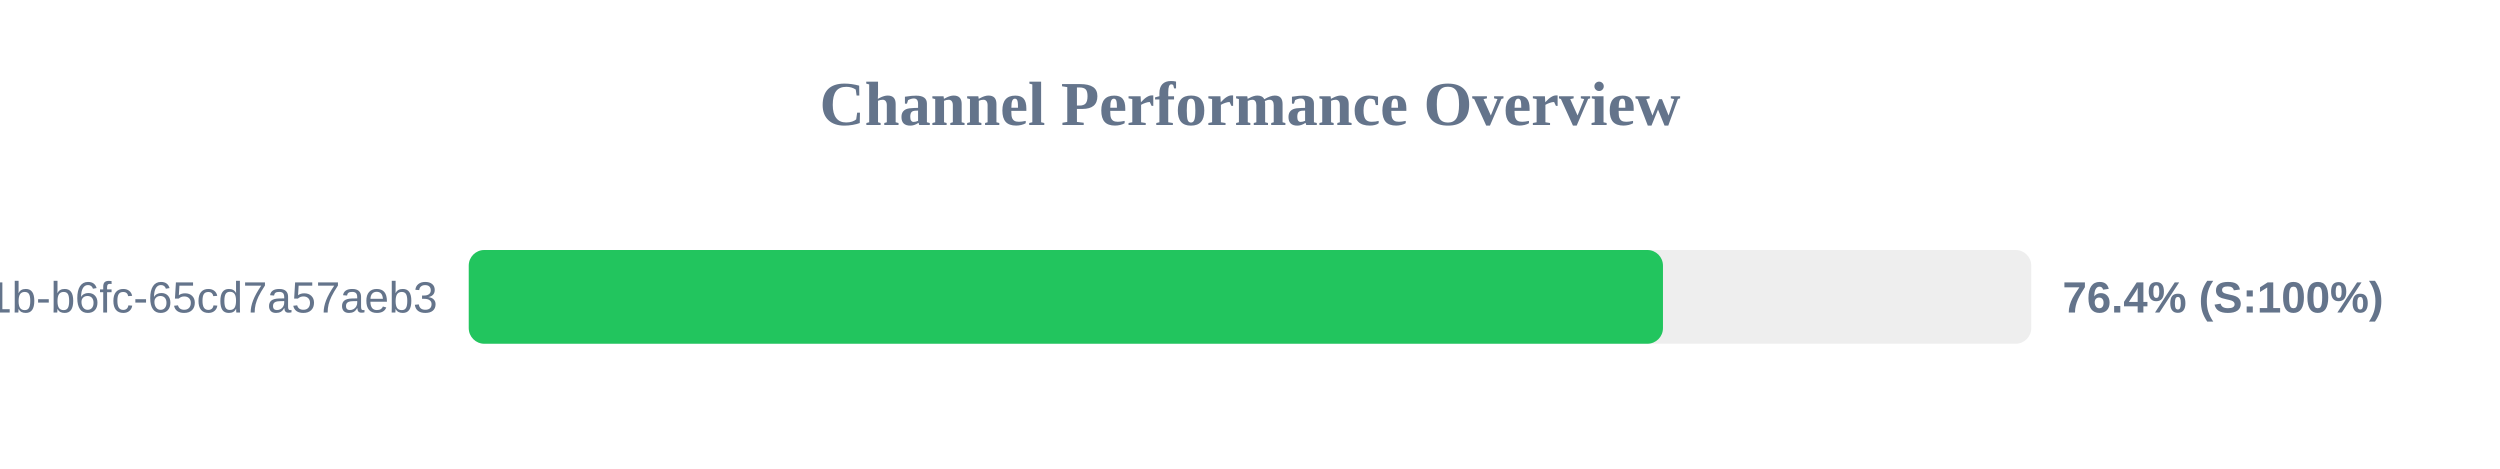
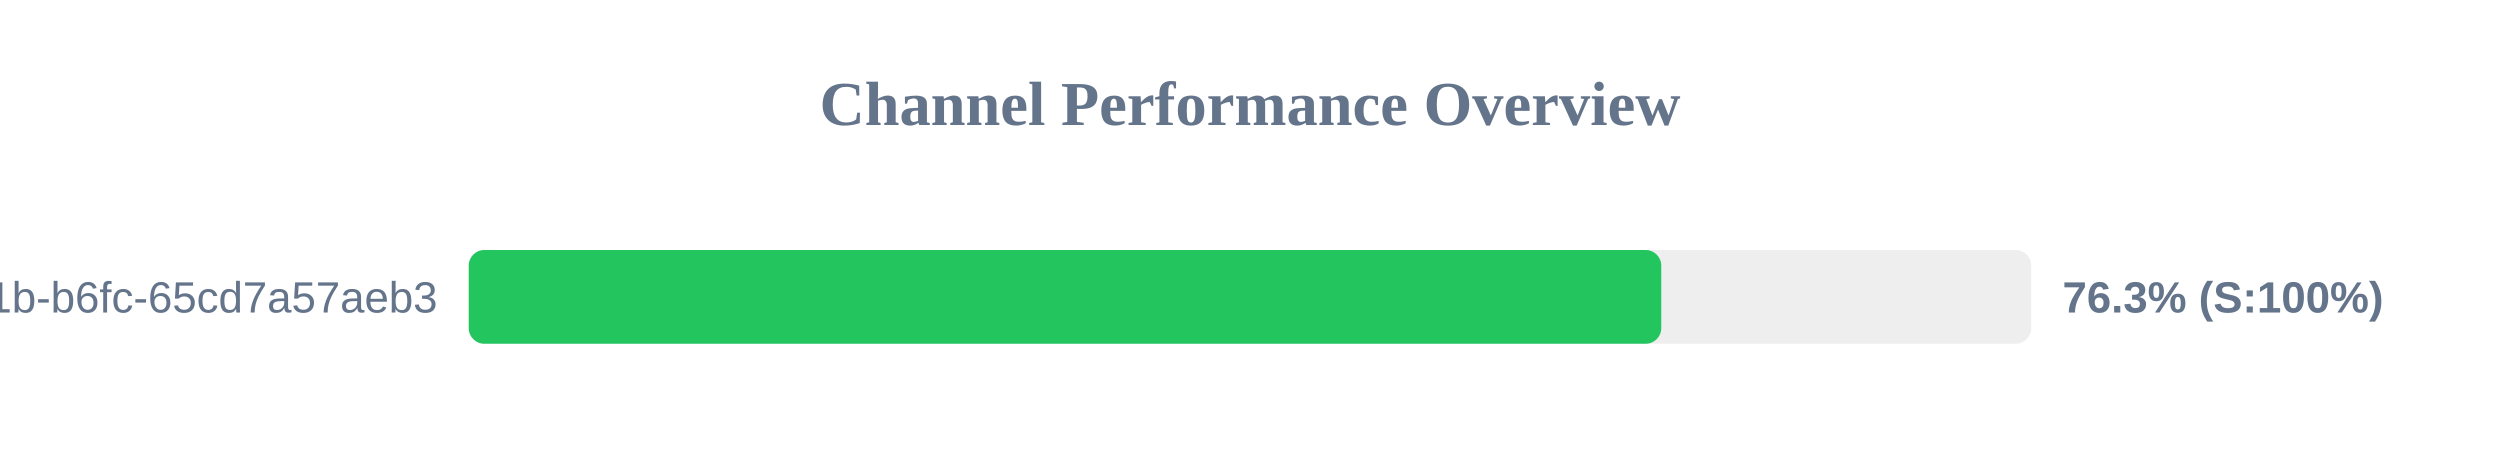
<svg xmlns="http://www.w3.org/2000/svg" width="800" height="150" version="1.1">
  <style>
        .row { font: 14px Arial; fill: #64748b; }
        .score { font: bold 14px Arial; fill: #64748b; }
    </style>
  <text x="400" y="40" text-anchor="middle" font-size="20px" font-weight="bold" fill="#64748b">Channel Performance Overview</text>
  <rect x="150" y="80" width="500" height="30" fill="#eee" rx="5" />
-   <rect x="150" y="80" width="382.15" height="30" fill="#22c55e" rx="5" />
+   <rect x="150" y="80" width="381.6" height="30" fill="#22c55e" rx="5" />
  <text x="140" y="100" text-anchor="end" class="row">?uuid=9c859345-959f-491b-b6fc-65cd7a57aeb3</text>
-   <text x="660" y="100" text-anchor="start" class="score">76.4% (S:100%)</text>
+   <text x="660" y="100" text-anchor="start" class="score">76.3% (S:100%)</text>
</svg>
